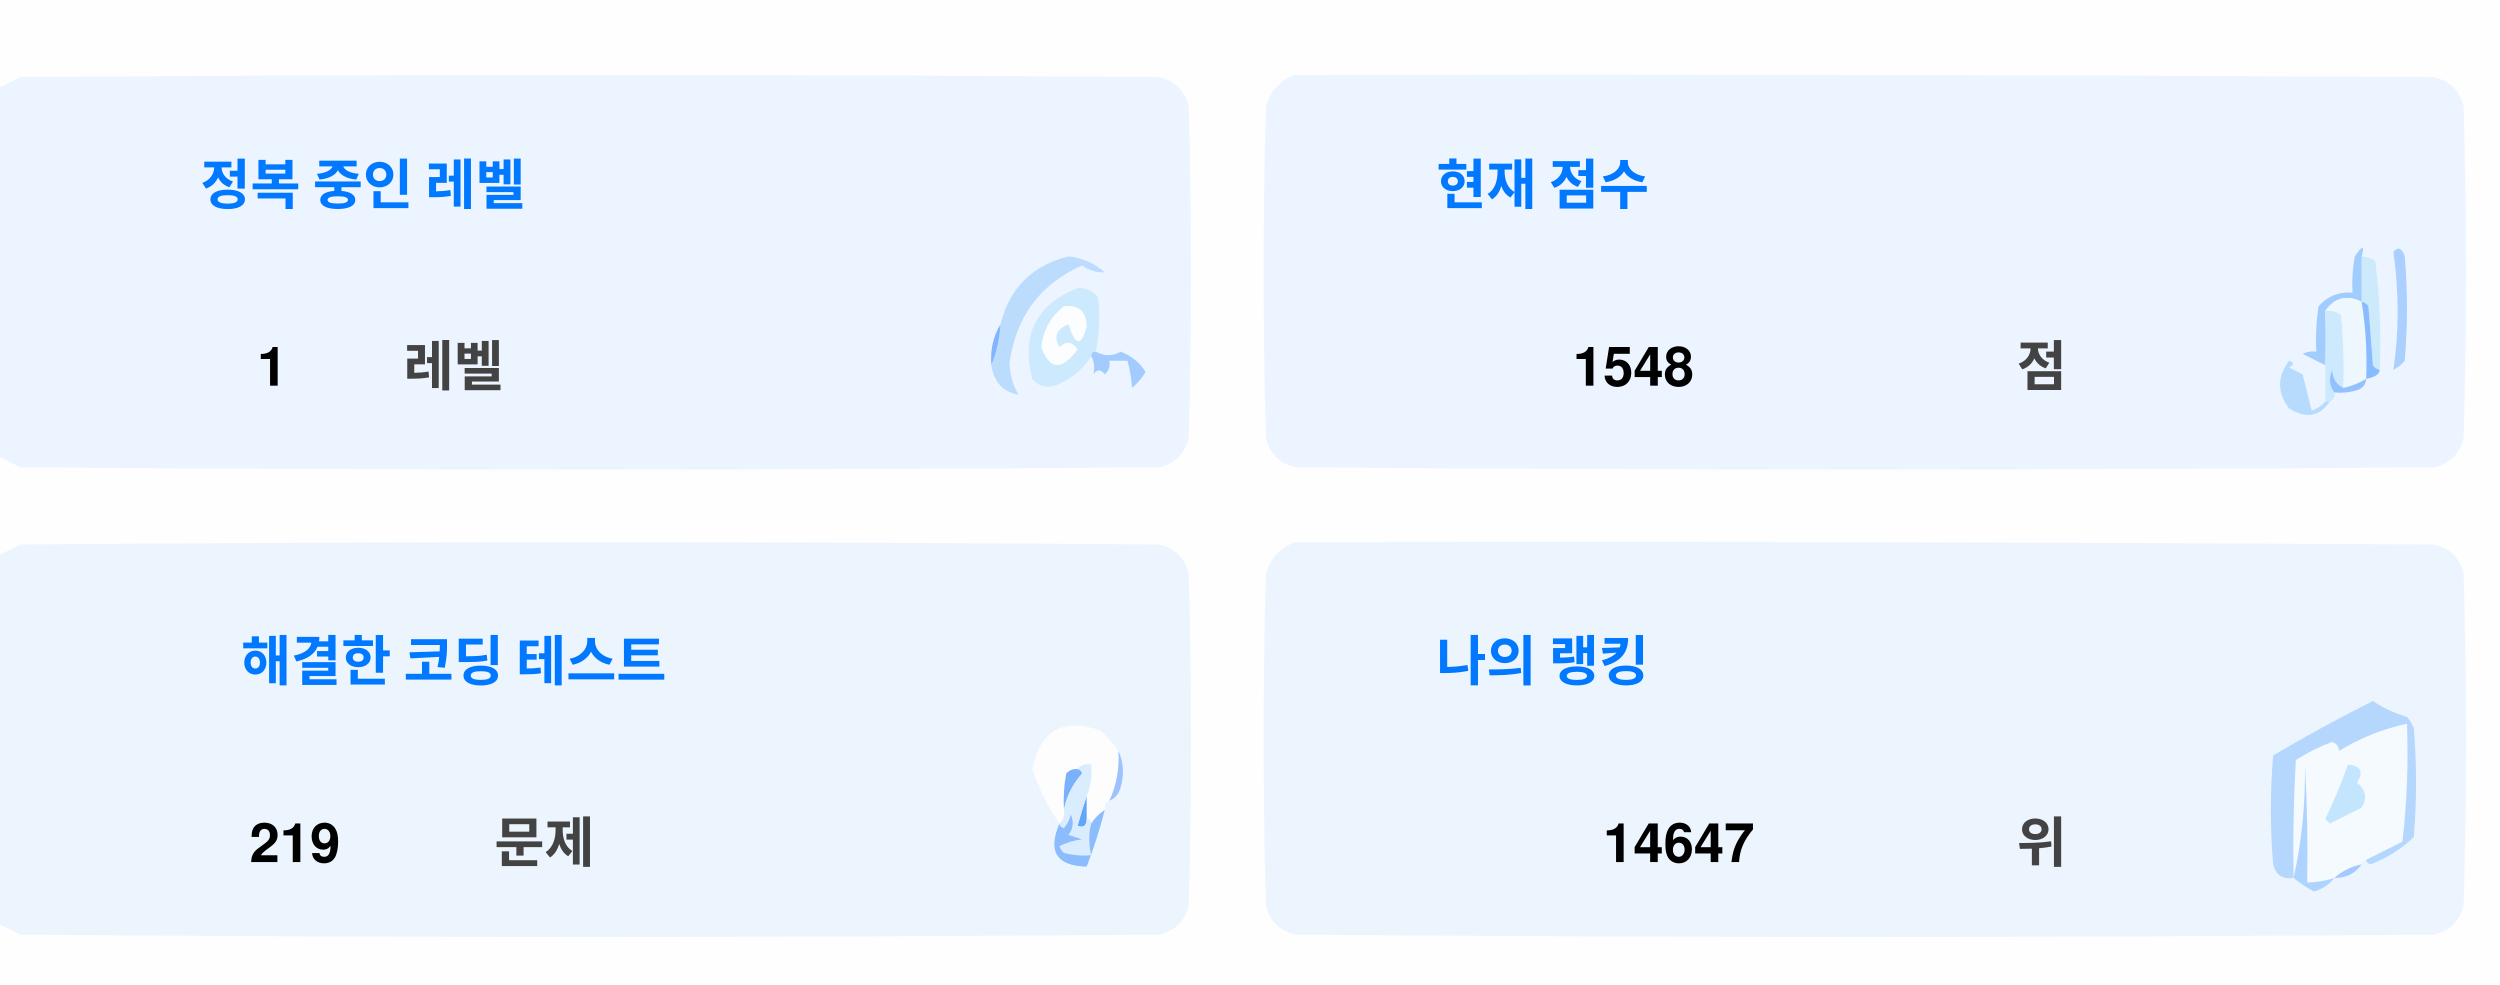
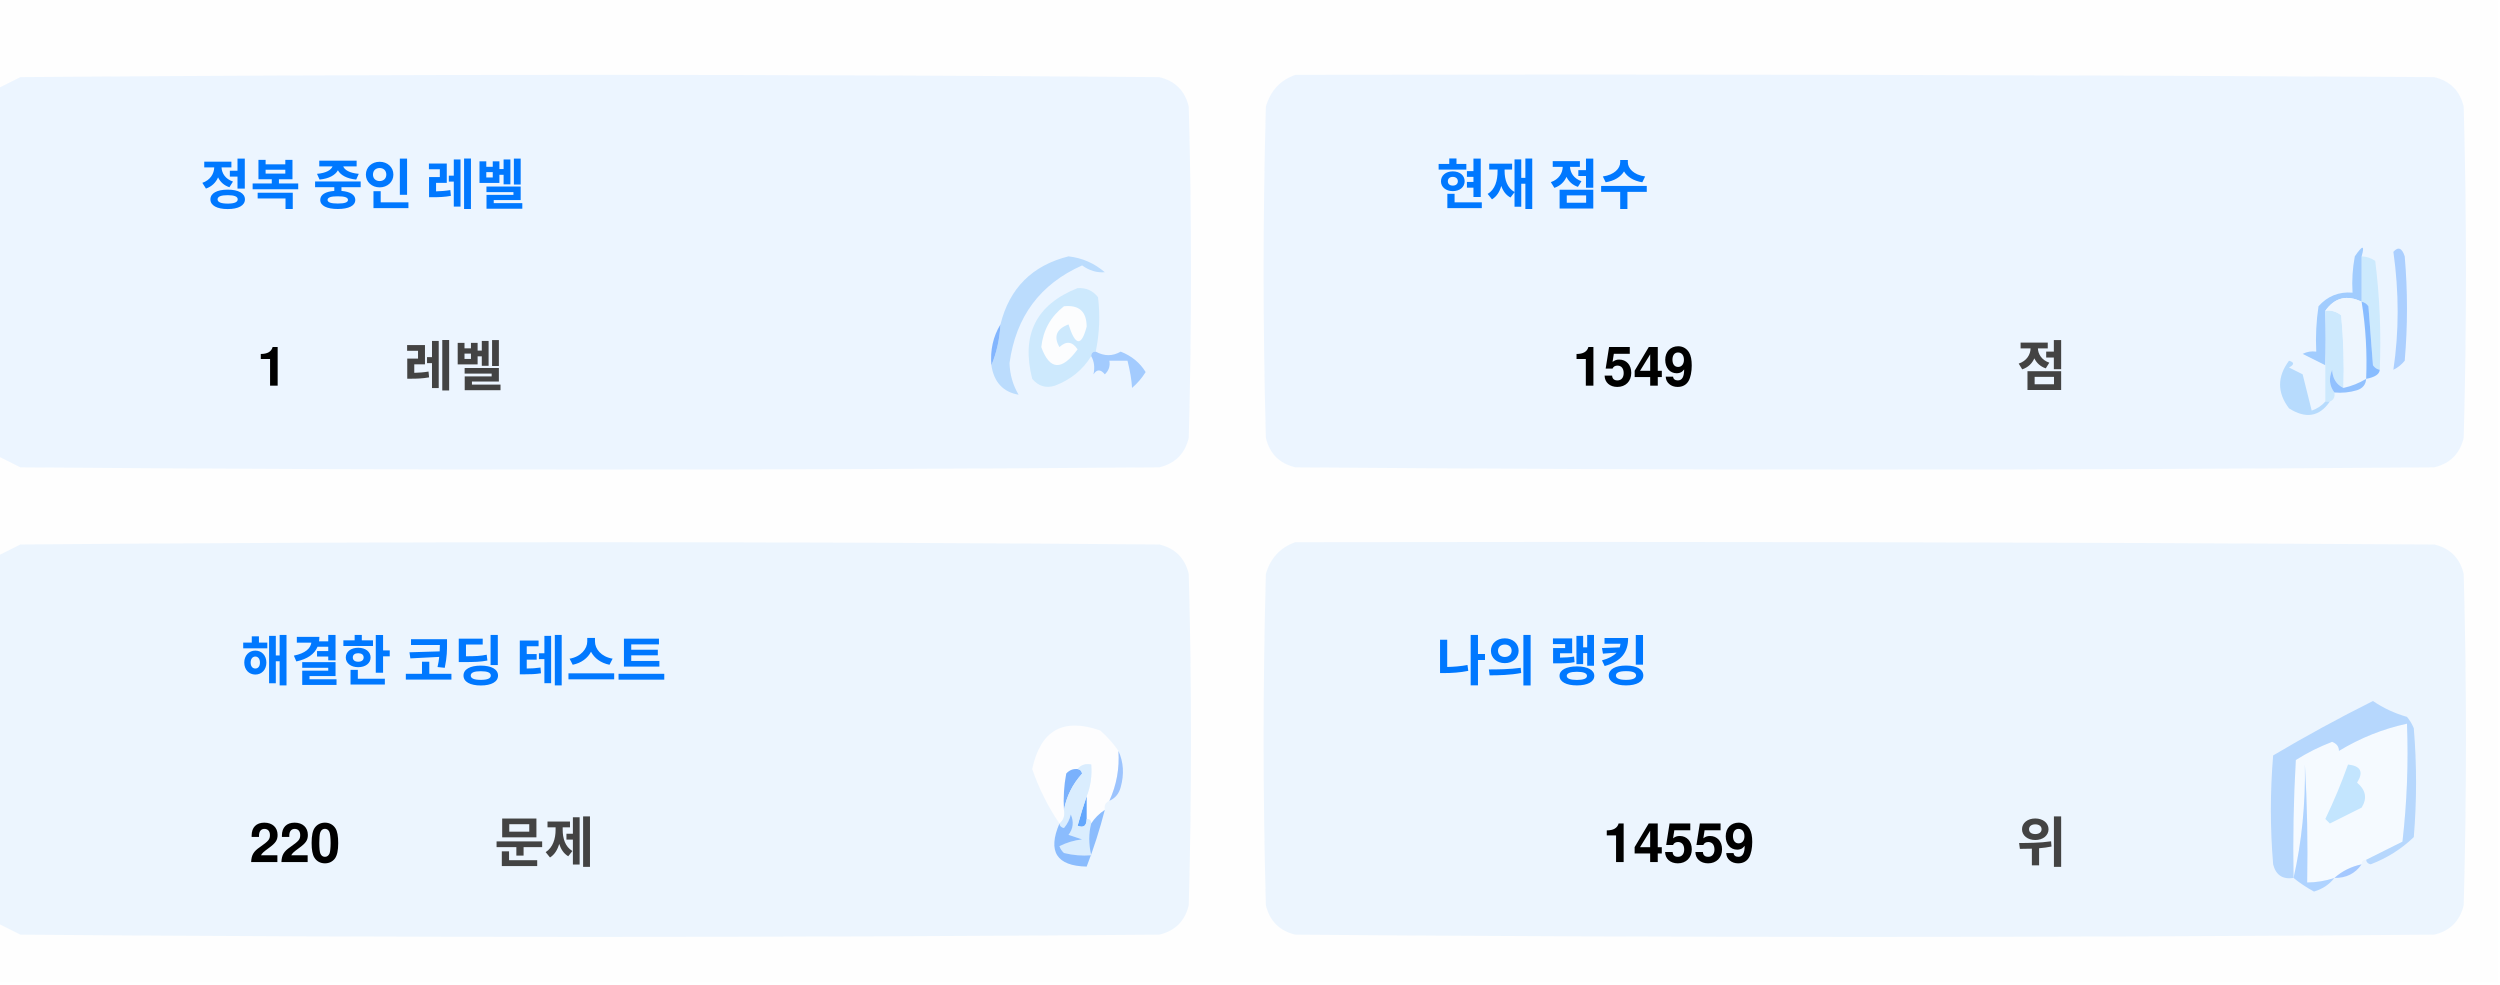
<svg xmlns="http://www.w3.org/2000/svg" version="1.1" width="551px" height="217px" style="shape-rendering:geometricPrecision; text-rendering:geometricPrecision; image-rendering:optimizeQuality; fill-rule:evenodd; clip-rule:evenodd">
  <style>.title {fill: #434343;font-size: 1rem;line-height: 1.5rem;font-weight: bold;font-family: -apple-system, BlinkMacSystemFont, Segoe UI, Helvetica, Arial, sans-serif, Apple Color Emoji, Segoe UI Emoji;}.desc {fill: #434343;font-size: 2.5rem;font-weight: bold;line-height: 1.5rem;font-family: -apple-system, BlinkMacSystemFont, Segoe UI, Helvetica, Arial, sans-serif, Apple Color Emoji, Segoe UI Emoji;}.desc-2 {fill: #434343;font-size: 1rem;font-weight: bold;line-height: 1.5rem;font-family: -apple-system, BlinkMacSystemFont, Segoe UI, Helvetica, Arial, sans-serif, Apple Color Emoji, Segoe UI Emoji;}.text, .desc {animation: twinkling 4s ease-in-out infinite;}@keyframes twinkling {40% { opacity: 1; }50% { opacity: 0.5; }60% { opacity: 1; }70% { opacity: 0.5; }80% { opacity: 1; }}</style>
  <g>
    <path style="opacity:1" fill="#fefefe" d="M -0.5,-0.5 C 183.167,-0.5 366.833,-0.5 550.5,-0.5C 550.5,71.833 550.5,144.167 550.5,216.5C 366.833,216.5 183.167,216.5 -0.5,216.5C -0.5,212.167 -0.5,207.833 -0.5,203.5C 1.14,204.32 2.807,205.153 4.5,206C 88.167,206.667 171.833,206.667 255.5,206C 259,205.167 261.167,203 262,199.5C 262.667,175.167 262.667,150.833 262,126.5C 261.167,123 259,120.833 255.5,120C 171.833,119.333 88.167,119.333 4.5,120C 2.807,120.847 1.14,121.68 -0.5,122.5C -0.5,115.167 -0.5,107.833 -0.5,100.5C 1.14,101.32 2.807,102.153 4.5,103C 88.167,103.667 171.833,103.667 255.5,103C 259,102.167 261.167,100 262,96.5C 262.667,72.167 262.667,47.833 262,23.5C 261.167,20 259,17.833 255.5,17C 171.833,16.333 88.167,16.333 4.5,17C 2.807,17.847 1.14,18.68 -0.5,19.5C -0.5,12.833 -0.5,6.167 -0.5,-0.5 Z" />
  </g>
  <g>
    <path style="opacity:1" fill="#ecf5ff" d="M -0.5,100.5 C -0.5,73.5 -0.5,46.5 -0.5,19.5C 1.14,18.68 2.807,17.847 4.5,17C 88.167,16.333 171.833,16.333 255.5,17C 259,17.833 261.167,20 262,23.5C 262.667,47.833 262.667,72.167 262,96.5C 261.167,100 259,102.167 255.5,103C 171.833,103.667 88.167,103.667 4.5,103C 2.807,102.153 1.14,101.32 -0.5,100.5 Z" />
  </g>
  <g>
    <path style="opacity:1" fill="#ecf5ff" d="M 285.5,16.5 C 369.167,16.333 452.834,16.5 536.5,17C 540,17.833 542.167,20 543,23.5C 543.667,47.833 543.667,72.167 543,96.5C 542.167,100 540,102.167 536.5,103C 452.833,103.667 369.167,103.667 285.5,103C 282,102.167 279.833,100 279,96.5C 278.333,72.167 278.333,47.833 279,23.5C 280.018,19.985 282.185,17.652 285.5,16.5 Z" />
  </g>
  <g>
    <path style="opacity:1" fill="#cdeafd" d="M 520.5,56.5 C 521.583,56.539 522.583,56.873 523.5,57.5C 524.498,65.472 524.831,73.472 524.5,81.5C 523.883,81.389 523.383,81.056 523,80.5C 522.667,76.167 522.333,71.833 522,67.5C 521.617,66.944 521.117,66.611 520.5,66.5C 520.5,63.167 520.5,59.833 520.5,56.5 Z" />
  </g>
  <g>
    <path style="opacity:1" fill="#abcfff" d="M 527.5,55.5 C 528.566,54.308 529.399,54.641 530,56.5C 530.667,64.167 530.667,71.833 530,79.5C 529.311,80.357 528.478,81.023 527.5,81.5C 528.758,73.08 528.758,64.414 527.5,55.5 Z" />
  </g>
  <g>
    <path style="opacity:1" fill="#bbdcfd" d="M 218.5,80.5 C 219.657,77.727 220.324,74.727 220.5,71.5C 222.49,63.51 227.49,58.51 235.5,56.5C 238.528,56.847 241.194,58.014 243.5,60C 241.744,60.141 240.078,59.641 238.5,58.5C 229.247,62.607 223.914,69.773 222.5,80C 222.565,82.526 223.232,84.859 224.5,87C 221.07,86.397 219.07,84.231 218.5,80.5 Z" />
  </g>
  <g>
    <path style="opacity:1" fill="#cde9fd" d="M 241.5,77.5 C 240.833,77.5 240.5,77.833 240.5,78.5C 238.628,81.529 235.961,83.695 232.5,85C 230.536,85.624 228.869,85.124 227.5,83.5C 225.021,73.791 228.354,67.124 237.5,63.5C 239.374,63.39 240.874,64.056 242,65.5C 242.497,69.524 242.331,73.524 241.5,77.5 Z" />
  </g>
  <g>
    <path style="opacity:1" fill="#fcfdfe" d="M 234.5,67.5 C 237.826,67.162 239.493,68.662 239.5,72C 238.334,76.434 237,76.267 235.5,71.5C 232.832,72.515 232.166,74.182 233.5,76.5C 235.017,75.089 236.351,75.256 237.5,77C 234.006,81.771 231.34,81.605 229.5,76.5C 229.904,72.771 231.571,69.771 234.5,67.5 Z" />
  </g>
  <g>
    <path style="opacity:1" fill="#a1ccfe" d="M 520.5,56.5 C 520.5,59.833 520.5,63.167 520.5,66.5C 517.238,64.922 514.572,65.589 512.5,68.5C 512.617,72.81 512.617,76.81 512.5,80.5C 510.86,79.68 509.193,78.847 507.5,78C 508.448,77.517 509.448,77.35 510.5,77.5C 510.335,74.15 510.502,70.817 511,67.5C 512.995,65.253 515.495,64.253 518.5,64.5C 518.336,61.813 518.503,59.146 519,56.5C 520.731,53.969 521.231,53.969 520.5,56.5 Z" />
  </g>
  <g>
    <path style="opacity:1" fill="#cde9fd" d="M 512.5,68.5 C 513.822,68.33 514.989,68.663 516,69.5C 516.499,74.823 516.666,80.156 516.5,85.5C 514.955,84.77 514.122,83.437 514,81.5C 513.22,83.387 513.387,85.054 514.5,86.5C 514.672,87.492 514.338,88.158 513.5,88.5C 513.167,88.5 512.833,88.5 512.5,88.5C 512.5,85.833 512.5,83.167 512.5,80.5C 512.617,76.81 512.617,72.81 512.5,68.5 Z" />
  </g>
  <g>
    <path style="opacity:1" fill="#eef6fe" d="M 520.5,66.5 C 521.407,72.106 521.74,77.773 521.5,83.5C 519.95,84.441 518.284,85.108 516.5,85.5C 516.666,80.156 516.499,74.823 516,69.5C 514.989,68.663 513.822,68.33 512.5,68.5C 514.572,65.589 517.238,64.922 520.5,66.5 Z" />
  </g>
  <g>
    <path style="opacity:1" fill="#88bcff" d="M 520.5,66.5 C 521.117,66.611 521.617,66.944 522,67.5C 522.333,71.833 522.667,76.167 523,80.5C 523.383,81.056 523.883,81.389 524.5,81.5C 524.445,82.469 523.445,83.136 521.5,83.5C 521.74,77.773 521.407,72.106 520.5,66.5 Z" />
  </g>
  <g>
    <path style="opacity:1" fill="#82b5fe" d="M 220.5,71.5 C 220.324,74.727 219.657,77.727 218.5,80.5C 218.215,77.171 218.882,74.171 220.5,71.5 Z" />
  </g>
  <g>
    <path style="opacity:1" fill="#a3cbfe" d="M 240.5,78.5 C 240.5,77.833 240.833,77.5 241.5,77.5C 243.391,78.536 245.224,78.536 247,77.5C 249.391,78.429 251.225,79.929 252.5,82C 251.681,83.319 250.681,84.486 249.5,85.5C 249.409,83.777 249.075,81.777 248.5,79.5C 247.167,79.5 245.833,79.5 244.5,79.5C 244.719,80.675 244.386,81.675 243.5,82.5C 242.575,81.359 241.741,81.359 241,82.5C 241.331,80.981 241.164,79.648 240.5,78.5 Z" />
  </g>
  <g>
    <path style="opacity:1" fill="#b7dbfd" d="M 512.5,88.5 C 512.833,88.5 513.167,88.5 513.5,88.5C 511.199,91.857 508.199,92.357 504.5,90C 501.872,86.535 501.872,83.035 504.5,79.5C 505.696,79.846 505.696,80.346 504.5,81C 505.5,81.5 506.5,82 507.5,82.5C 508.167,85.167 508.833,87.833 509.5,90.5C 510.739,90.058 511.739,89.391 512.5,88.5 Z" />
  </g>
  <g>
    <path style="opacity:1" fill="#92c1fe" d="M 516.5,85.5 C 518.284,85.108 519.95,84.441 521.5,83.5C 521.423,84.75 520.756,85.583 519.5,86C 517.866,86.493 516.199,86.66 514.5,86.5C 513.387,85.054 513.22,83.387 514,81.5C 514.122,83.437 514.955,84.77 516.5,85.5 Z" />
  </g>
  <g>
    <path style="opacity:1" fill="#ecf5fe" d="M -0.5,203.5 C -0.5,176.5 -0.5,149.5 -0.5,122.5C 1.14,121.68 2.807,120.847 4.5,120C 88.167,119.333 171.833,119.333 255.5,120C 259,120.833 261.167,123 262,126.5C 262.667,150.833 262.667,175.167 262,199.5C 261.167,203 259,205.167 255.5,206C 171.833,206.667 88.167,206.667 4.5,206C 2.807,205.153 1.14,204.32 -0.5,203.5 Z" />
  </g>
  <g>
    <path style="opacity:1" fill="#ecf5fe" d="M 285.5,119.5 C 369.167,119.333 452.834,119.5 536.5,120C 540,120.833 542.167,123 543,126.5C 543.667,150.833 543.667,175.167 543,199.5C 542.167,203 540,205.167 536.5,206C 452.833,206.667 369.167,206.667 285.5,206C 282,205.167 279.833,203 279,199.5C 278.333,175.167 278.333,150.833 279,126.5C 280.018,122.985 282.185,120.652 285.5,119.5 Z" />
  </g>
  <g>
    <path style="opacity:1" fill="#fdfdfe" d="M 246.5,165.5 C 246.758,169.367 246.092,173.034 244.5,176.5C 243.662,176.842 243.328,177.508 243.5,178.5C 242.272,179.306 241.272,180.306 240.5,181.5C 240.5,180.833 240.167,180.5 239.5,180.5C 239.5,178.833 239.5,177.167 239.5,175.5C 240.369,173.283 240.702,170.95 240.5,168.5C 239.209,168.263 238.209,168.596 237.5,169.5C 236.504,169.414 235.671,169.748 235,170.5C 234.503,173.146 234.336,175.813 234.5,178.5C 234.737,179.791 234.404,180.791 233.5,181.5C 230.986,177.806 228.986,173.806 227.5,169.5C 229.309,160.957 234.309,158.124 242.5,161C 244.07,162.397 245.404,163.897 246.5,165.5 Z" />
  </g>
  <g>
    <path style="opacity:1" fill="#f5faff" d="M 521.5,189.5 C 520.833,189.5 520.5,189.833 520.5,190.5C 518.181,190.992 516.181,191.992 514.5,193.5C 512.565,194.15 510.565,194.483 508.5,194.5C 508.666,185.827 508.5,177.16 508,168.5C 508.141,177.227 507.308,185.56 505.5,193.5C 505.334,184.827 505.5,176.16 506,167.5C 508.527,165.903 511.194,164.57 514,163.5C 515.011,163.892 515.511,164.559 515.5,165.5C 520.21,162.641 525.21,160.641 530.5,159.5C 530.831,168.192 530.498,176.859 529.5,185.5C 526.807,186.847 524.14,188.18 521.5,189.5 Z" />
  </g>
  <g>
    <path style="opacity:1" fill="#b6d7fd" d="M 521.5,189.5 C 524.14,188.18 526.807,186.847 529.5,185.5C 530.498,176.859 530.831,168.192 530.5,159.5C 525.21,160.641 520.21,162.641 515.5,165.5C 515.511,164.559 515.011,163.892 514,163.5C 511.194,164.57 508.527,165.903 506,167.5C 505.5,176.16 505.334,184.827 505.5,193.5C 503.089,193.863 501.589,192.863 501,190.5C 500.333,182.5 500.333,174.5 501,166.5C 508.173,162.246 515.507,158.246 523,154.5C 525.304,156.068 527.804,157.235 530.5,158C 531.126,158.75 531.626,159.584 532,160.5C 532.667,168.5 532.667,176.5 532,184.5C 529.292,187.111 526.125,189.111 522.5,190.5C 521.893,190.376 521.56,190.043 521.5,189.5 Z" />
  </g>
  <g>
    <path style="opacity:1" fill="#c3e5fe" d="M 517.5,168.5 C 520.317,168.801 520.984,170.134 519.5,172.5C 521.439,174.122 521.772,175.956 520.5,178C 518.167,179.167 515.833,180.333 513.5,181.5C 513.167,181.167 512.833,180.833 512.5,180.5C 514.414,176.515 516.081,172.515 517.5,168.5 Z" />
  </g>
  <g>
    <path style="opacity:1" fill="#7ab1fc" d="M 237.5,169.5 C 238.043,169.56 238.376,169.893 238.5,170.5C 236.395,172.836 235.062,175.503 234.5,178.5C 234.336,175.813 234.503,173.146 235,170.5C 235.671,169.748 236.504,169.414 237.5,169.5 Z" />
  </g>
  <g>
    <path style="opacity:1" fill="#afd3ff" d="M 514.5,193.5 C 513.378,194.947 511.878,195.947 510,196.5C 508.348,195.601 506.848,194.601 505.5,193.5C 507.308,185.56 508.141,177.227 508,168.5C 508.5,177.16 508.666,185.827 508.5,194.5C 510.565,194.483 512.565,194.15 514.5,193.5 Z" />
  </g>
  <g>
    <path style="opacity:1" fill="#9cc3fd" d="M 246.5,165.5 C 247.634,167.966 247.801,170.633 247,173.5C 246.623,174.942 245.79,175.942 244.5,176.5C 246.092,173.034 246.758,169.367 246.5,165.5 Z" />
  </g>
  <g>
    <path style="opacity:1" fill="#62a6fc" d="M 239.5,175.5 C 239.5,177.167 239.5,178.833 239.5,180.5C 239.483,182.028 238.816,182.528 237.5,182C 238.117,179.723 238.784,177.556 239.5,175.5 Z" />
  </g>
  <g>
    <path style="opacity:1" fill="#daedfe" d="M 237.5,169.5 C 238.209,168.596 239.209,168.263 240.5,168.5C 240.702,170.95 240.369,173.283 239.5,175.5C 238.784,177.556 238.117,179.723 237.5,182C 238.816,182.528 239.483,182.028 239.5,180.5C 240.167,180.5 240.5,180.833 240.5,181.5C 239.918,183.669 239.918,186.002 240.5,188.5C 238.473,188.662 236.473,188.495 234.5,188C 234.043,187.586 233.709,187.086 233.5,186.5C 235.078,185.702 236.744,185.202 238.5,185C 237.5,184.667 236.5,184.333 235.5,184C 236.554,182.612 236.72,181.112 236,179.5C 235.751,180.624 235.251,181.624 234.5,182.5C 233.893,182.376 233.56,182.043 233.5,181.5C 234.404,180.791 234.737,179.791 234.5,178.5C 235.062,175.503 236.395,172.836 238.5,170.5C 238.376,169.893 238.043,169.56 237.5,169.5 Z" />
  </g>
  <g>
    <path style="opacity:1" fill="#8bbcfd" d="M 243.5,178.5 C 242.395,182.803 241.062,186.969 239.5,191C 232.857,190.847 230.857,187.68 233.5,181.5C 233.56,182.043 233.893,182.376 234.5,182.5C 235.251,181.624 235.751,180.624 236,179.5C 236.72,181.112 236.554,182.612 235.5,184C 236.5,184.333 237.5,184.667 238.5,185C 236.744,185.202 235.078,185.702 233.5,186.5C 233.709,187.086 234.043,187.586 234.5,188C 236.473,188.495 238.473,188.662 240.5,188.5C 239.918,186.002 239.918,183.669 240.5,181.5C 241.272,180.306 242.272,179.306 243.5,178.5 Z" />
  </g>
  <g>
    <path style="opacity:1" fill="#a4c8ff" d="M 520.5,190.5 C 519.089,192.539 517.089,193.539 514.5,193.5C 516.181,191.992 518.181,190.992 520.5,190.5 Z" />
  </g>
  <text text-anchor="middle" x="80" y="45" class="title" style="fill:#0078ff;" stroke="#none" stroke-width="1">정복 중인 레벨</text>
  <text text-anchor="middle" x="60" y="85" class="desc" style="fill:#000000;" stroke="#none" stroke-width="1">1</text>
  <text text-anchor="middle" x="100" y="85" class="desc-2" style="fill:#434343;" stroke="#none" stroke-width="1">레벨</text>
  <text text-anchor="middle" x="340" y="45" class="title" style="fill:#0078ff;" stroke="#none" stroke-width="1">현재 점수</text>
-   <text text-anchor="middle" x="360" y="85" class="desc" style="fill:#000000;" stroke="#none" stroke-width="1">1548</text>
+   <text text-anchor="middle" x="360" y="85" class="desc" style="fill:#000000;" stroke="#none" stroke-width="1">1549</text>
  <text text-anchor="middle" x="450" y="85" class="desc-2" style="fill:#434343;" stroke="#none" stroke-width="1">점</text>
  <text text-anchor="middle" x="100" y="150" class="title" style="fill:#0078ff;" stroke="#none" stroke-width="1">해결한 코딩 테스트</text>
-   <text text-anchor="middle" x="65" y="190" class="desc" style="fill:#000000;" stroke="#none" stroke-width="1">219</text>
+   <text text-anchor="middle" x="65" y="190" class="desc" style="fill:#000000;" stroke="#none" stroke-width="1">220</text>
  <text text-anchor="middle" x="120" y="190" class="desc-2" style="fill:#434343;" stroke="#none" stroke-width="1">문제</text>
  <text text-anchor="middle" x="340" y="150" class="title" style="fill:#0078ff;" stroke="#none" stroke-width="1">나의 랭킹</text>
-   <text text-anchor="middle" x="370" y="190" class="desc" style="fill:#000000;" stroke="#none" stroke-width="1">14647</text>
+   <text text-anchor="middle" x="370" y="190" class="desc" style="fill:#000000;" stroke="#none" stroke-width="1">14559</text>
  <text text-anchor="middle" x="450" y="190" class="desc-2" style="fill:#434343;" stroke="#none" stroke-width="1">위</text>
</svg>
